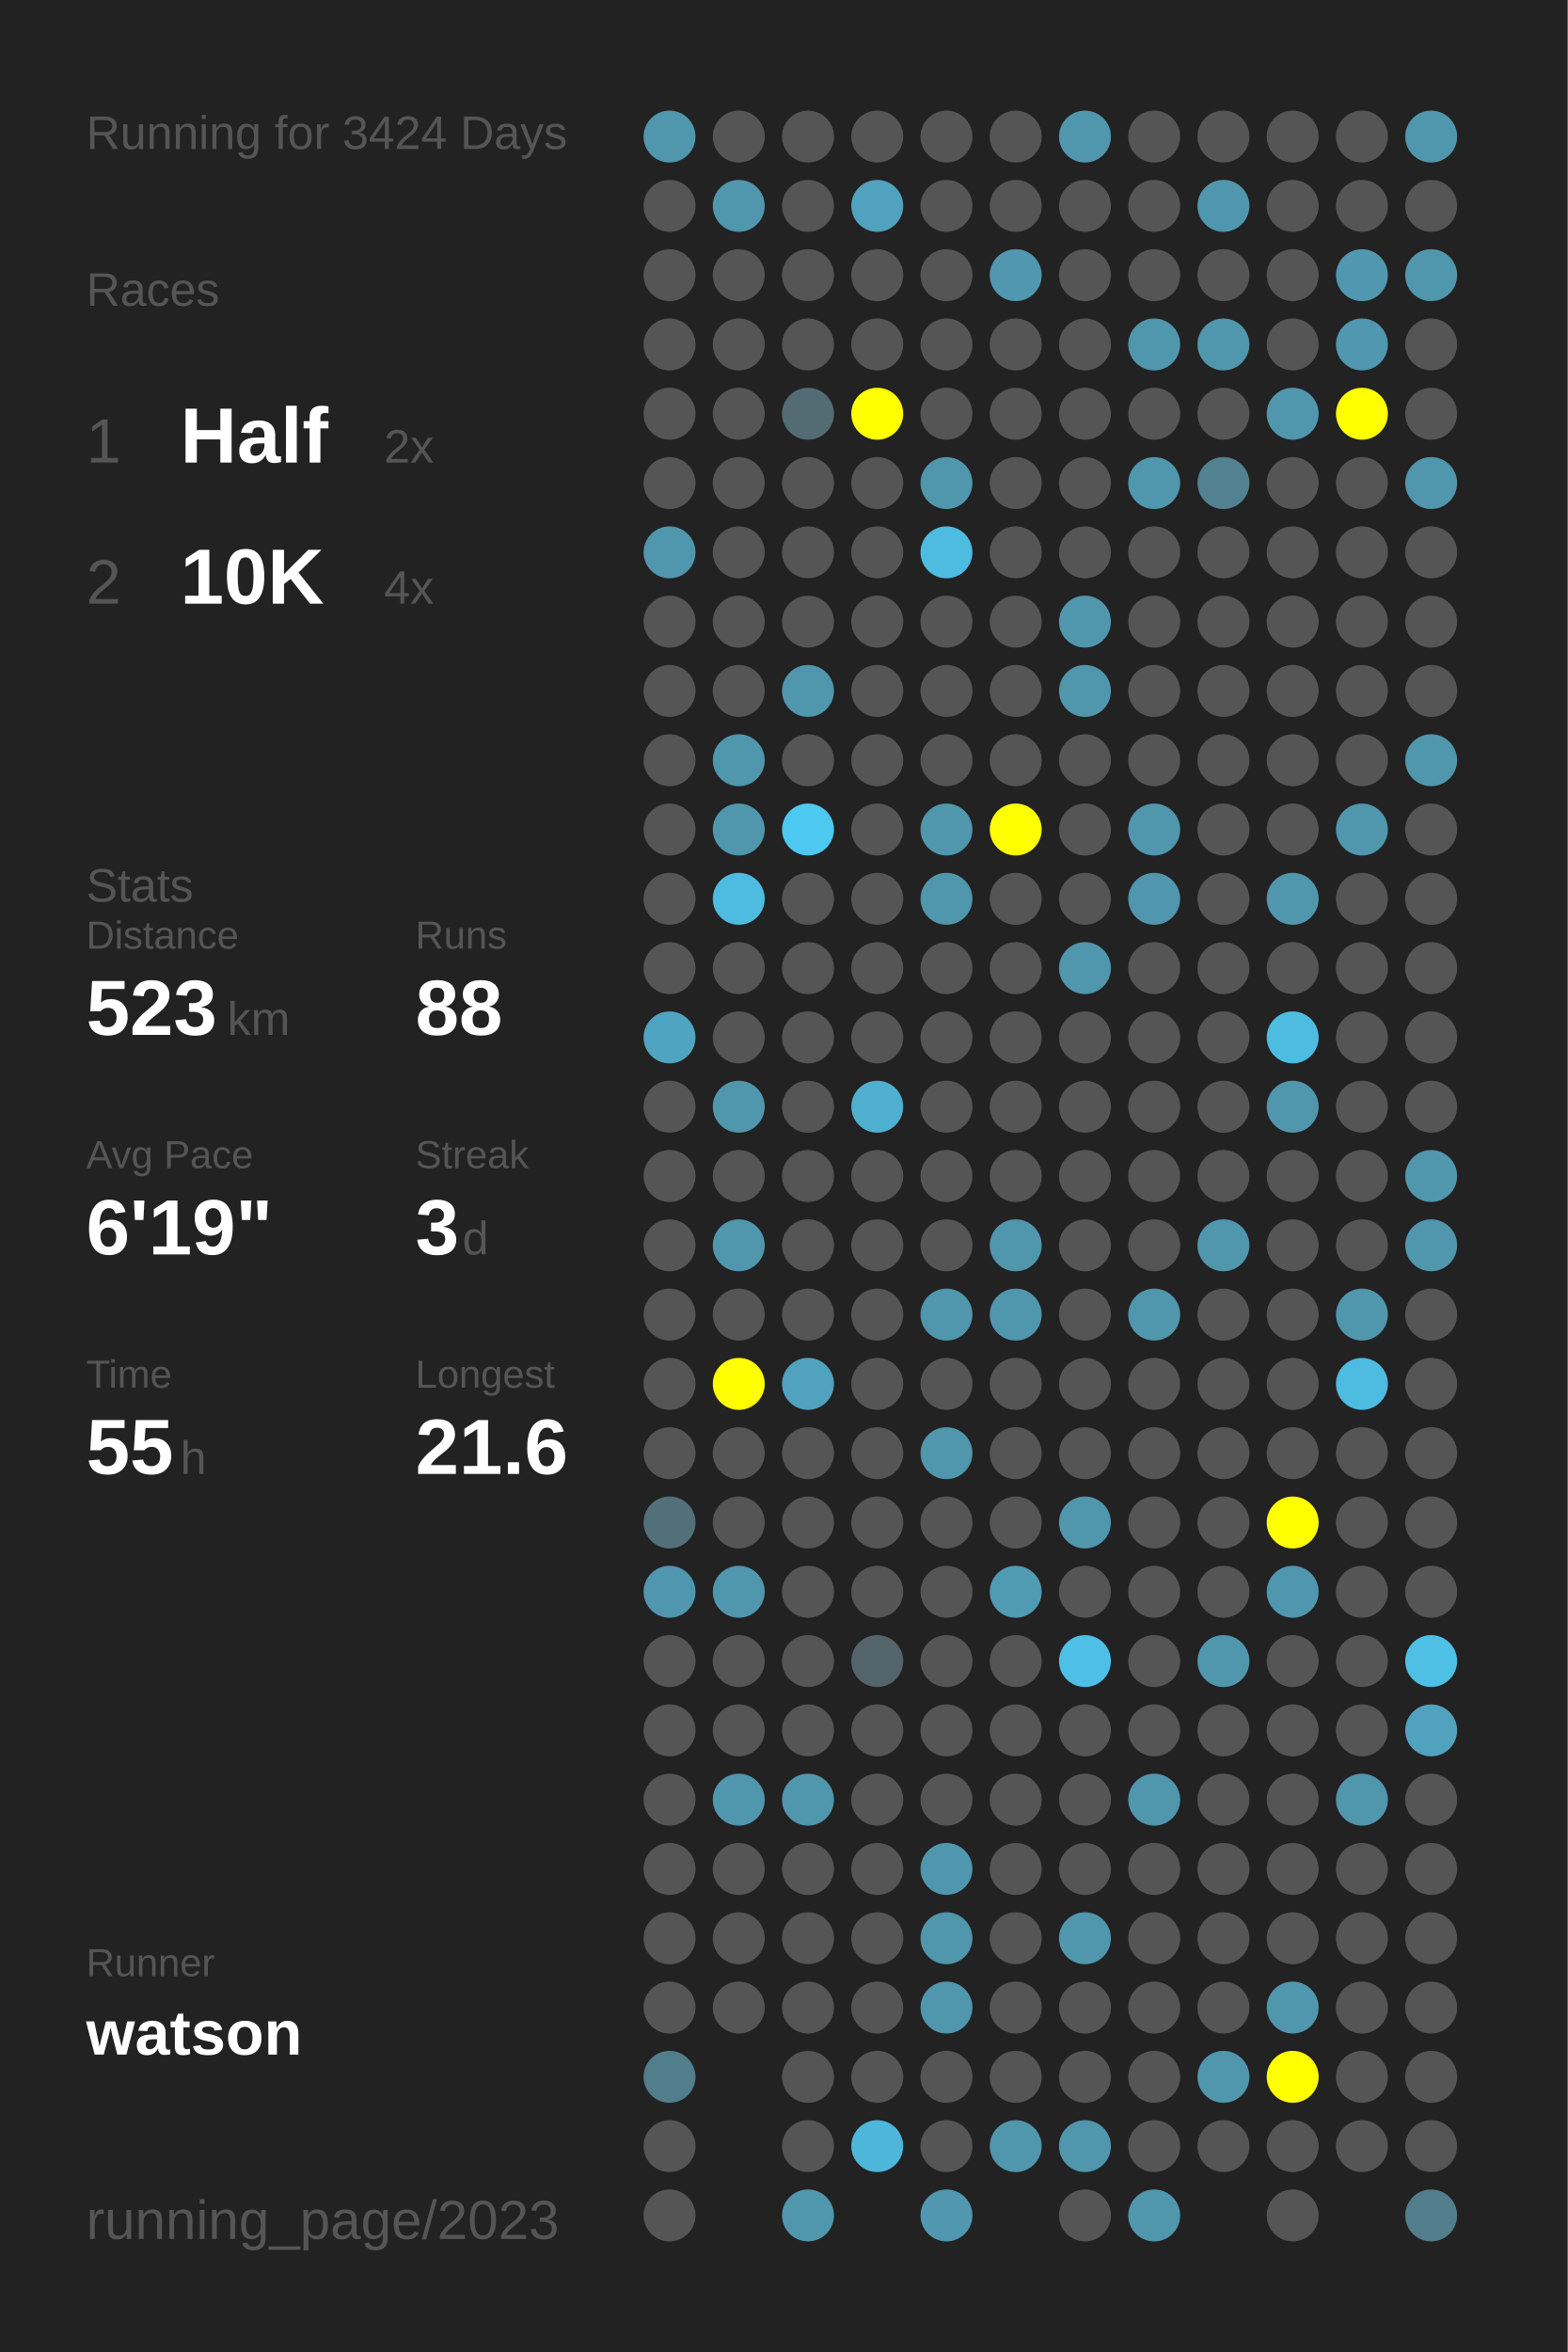
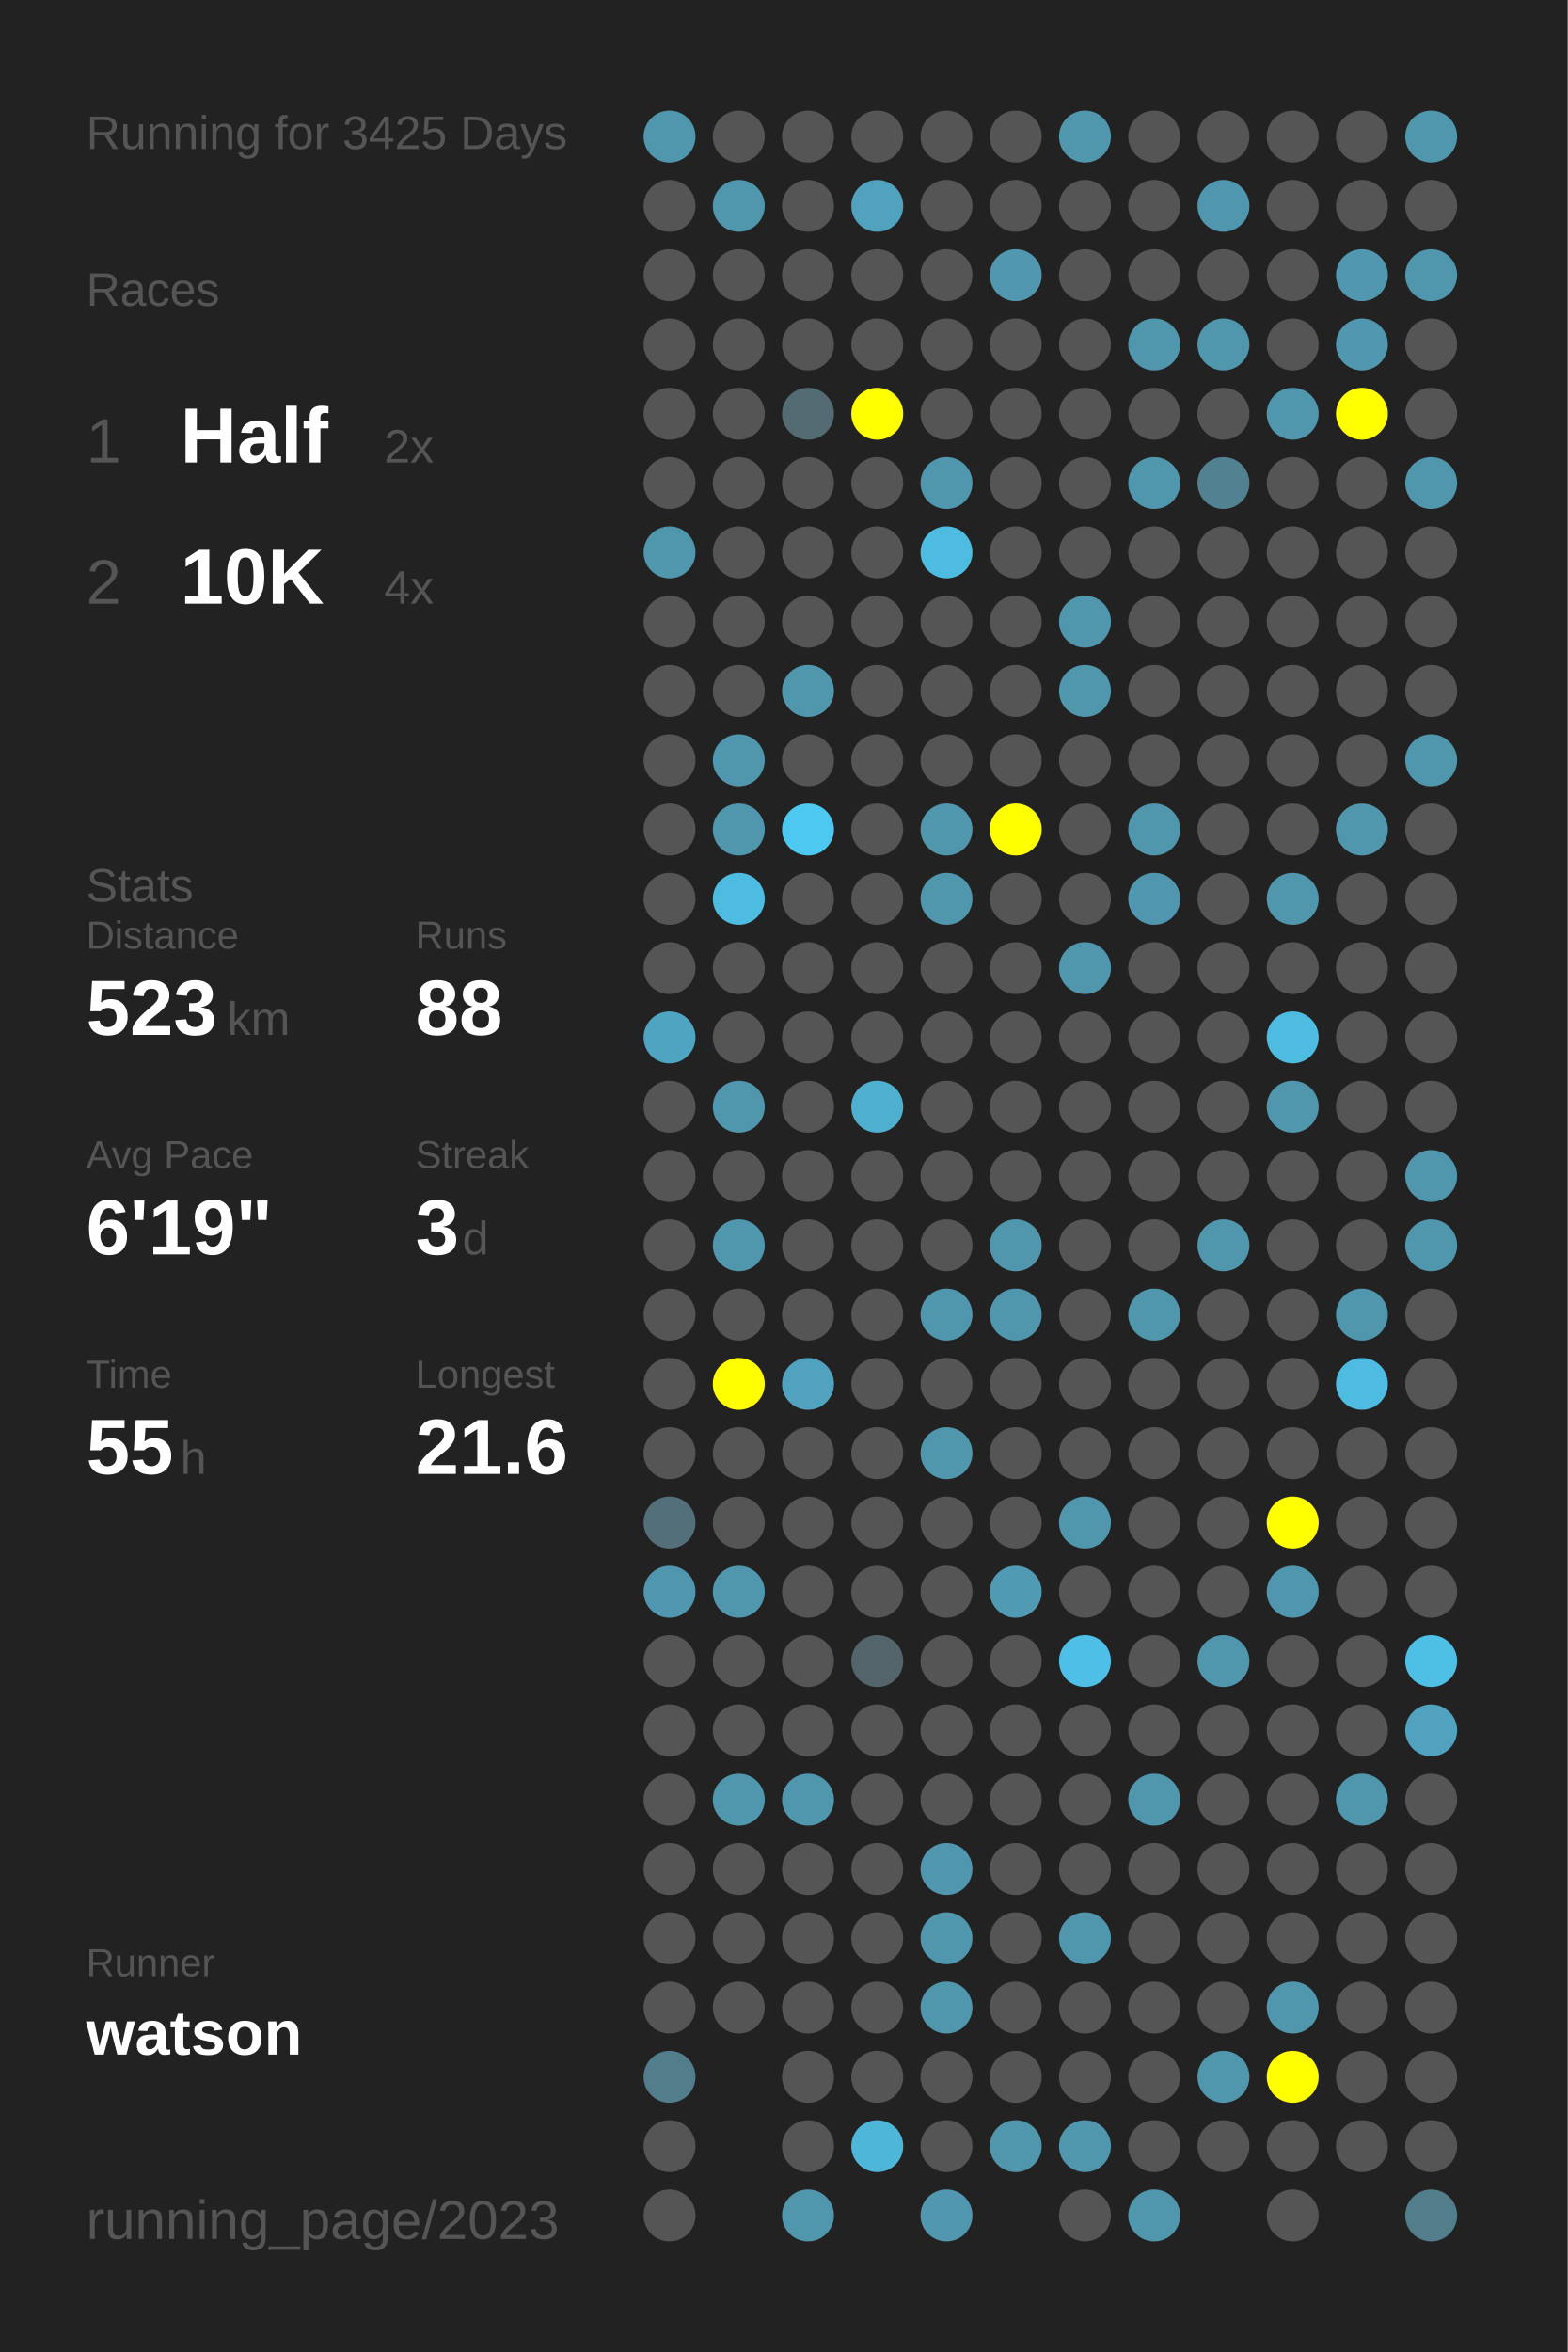
<svg xmlns="http://www.w3.org/2000/svg" baseProfile="full" height="300mm" version="1.1" viewBox="0,0,200,300" width="200mm">
  <defs />
  <rect fill="#222222" height="300" width="200" x="0" y="0" />
-   <text fill="#555555" style="font-size:6px; font-family:Arial;" x="11" y="19">Running for 3424 Days</text>
+   <text fill="#555555" style="font-size:6px; font-family:Arial;" x="11" y="19">Running for 3425 Days</text>
  <text fill="#555555" style="font-size:6px; font-family:Arial;" x="11" y="39">Races</text>
  <text fill="#555555" style="font-size:8px; font-family:Arial;" x="11" y="59">1</text>
  <text fill="#FFFFFF" style="font-size:10px; font-family:Arial; font-weight:bold;" x="23" y="59">Half</text>
  <text fill="#555555" style="font-size:6px; font-family:Arial;" x="49" y="59">2x</text>
  <text fill="#555555" style="font-size:8px; font-family:Arial;" x="11" y="77">2</text>
  <text fill="#FFFFFF" style="font-size:10px; font-family:Arial; font-weight:bold;" x="23" y="77">10K</text>
  <text fill="#555555" style="font-size:6px; font-family:Arial;" x="49" y="77">4x</text>
  <text fill="#555555" style="font-size:6px; font-family:Arial;" x="11" y="115">Stats</text>
  <text fill="#555555" style="font-size:5px; font-family:Arial;" x="11" y="121">Distance</text>
  <text fill="#FFFFFF" style="font-size:10px; font-family:Arial; font-weight:bold;" x="11" y="132">523</text>
  <text fill="#555555" style="font-size:6px; font-family:Arial;" x="29" y="132">km</text>
  <text fill="#555555" style="font-size:5px; font-family:Arial;" x="53" y="121">Runs</text>
  <text fill="#FFFFFF" style="font-size:10px; font-family:Arial; font-weight:bold;" x="53" y="132">88</text>
  <text fill="#555555" style="font-size:5px; font-family:Arial;" x="11" y="149">Avg Pace</text>
  <text fill="#FFFFFF" style="font-size:10px; font-family:Arial; font-weight:bold;" x="11" y="160">6'19"</text>
  <text fill="#555555" style="font-size:5px; font-family:Arial;" x="53" y="149">Streak</text>
  <text fill="#FFFFFF" style="font-size:10px; font-family:Arial; font-weight:bold;" x="53" y="160">3</text>
  <text fill="#555555" style="font-size:6px; font-family:Arial;" x="59" y="160">d</text>
  <text fill="#555555" style="font-size:5px; font-family:Arial;" x="11" y="177">Time</text>
  <text fill="#FFFFFF" style="font-size:10px; font-family:Arial; font-weight:bold;" x="11" y="188">55</text>
  <text fill="#555555" style="font-size:6px; font-family:Arial;" x="23" y="188">h</text>
  <text fill="#555555" style="font-size:5px; font-family:Arial;" x="53" y="177">Longest</text>
  <text fill="#FFFFFF" style="font-size:10px; font-family:Arial; font-weight:bold;" x="53" y="188">21.6</text>
  <text fill="#555555" style="font-size:5px; font-family:Arial;" x="11" y="252.065">Runner</text>
  <text fill="#FFFFFF" style="font-size:8px; font-family:Arial; font-weight:bold;" x="11" y="262.065">watson</text>
  <text fill="#555555" style="font-size:7px; font-family:Arial;" x="11" y="285.581">running_page/2023</text>
  <circle cx="85.417" cy="17.419" fill="#5096ad" r="3.312" />
  <circle cx="85.417" cy="26.258" fill="#555555" r="3.312" />
  <circle cx="85.417" cy="35.097" fill="#555555" r="3.312" />
  <circle cx="85.417" cy="43.935" fill="#555555" r="3.312" />
  <circle cx="85.417" cy="52.774" fill="#555555" r="3.312" />
  <circle cx="85.417" cy="61.613" fill="#555555" r="3.312" />
  <circle cx="85.417" cy="70.452" fill="#5096ad" r="3.312" />
  <circle cx="85.417" cy="79.29" fill="#555555" r="3.312" />
  <circle cx="85.417" cy="88.129" fill="#555555" r="3.312" />
  <circle cx="85.417" cy="96.968" fill="#555555" r="3.312" />
  <circle cx="85.417" cy="105.806" fill="#555555" r="3.312" />
  <circle cx="85.417" cy="114.645" fill="#555555" r="3.312" />
  <circle cx="85.417" cy="123.484" fill="#555555" r="3.312" />
  <circle cx="85.417" cy="132.323" fill="#4fa4c1" r="3.312" />
  <circle cx="85.417" cy="141.161" fill="#555555" r="3.312" />
  <circle cx="85.417" cy="150" fill="#555555" r="3.312" />
  <circle cx="85.417" cy="158.839" fill="#555555" r="3.312" />
  <circle cx="85.417" cy="167.677" fill="#555555" r="3.312" />
  <circle cx="85.417" cy="176.516" fill="#555555" r="3.312" />
  <circle cx="85.417" cy="185.355" fill="#555555" r="3.312" />
  <circle cx="85.417" cy="194.194" fill="#53707a" r="3.312" />
  <circle cx="85.417" cy="203.032" fill="#5096ae" r="3.312" />
  <circle cx="85.417" cy="211.871" fill="#555555" r="3.312" />
  <circle cx="85.417" cy="220.71" fill="#555555" r="3.312" />
  <circle cx="85.417" cy="229.548" fill="#555555" r="3.312" />
  <circle cx="85.417" cy="238.387" fill="#555555" r="3.312" />
  <circle cx="85.417" cy="247.226" fill="#555555" r="3.312" />
  <circle cx="85.417" cy="256.065" fill="#555555" r="3.312" />
  <circle cx="85.417" cy="264.903" fill="#527d8b" r="3.312" />
  <circle cx="85.417" cy="273.742" fill="#555555" r="3.312" />
  <circle cx="85.417" cy="282.581" fill="#555555" r="3.312" />
  <circle cx="94.25" cy="17.419" fill="#555555" r="3.312" />
  <circle cx="94.25" cy="26.258" fill="#5096ad" r="3.312" />
  <circle cx="94.25" cy="35.097" fill="#555555" r="3.312" />
  <circle cx="94.25" cy="43.935" fill="#555555" r="3.312" />
  <circle cx="94.25" cy="52.774" fill="#555555" r="3.312" />
  <circle cx="94.25" cy="61.613" fill="#555555" r="3.312" />
  <circle cx="94.25" cy="70.452" fill="#555555" r="3.312" />
  <circle cx="94.25" cy="79.29" fill="#555555" r="3.312" />
  <circle cx="94.25" cy="88.129" fill="#555555" r="3.312" />
  <circle cx="94.25" cy="96.968" fill="#5096ad" r="3.312" />
  <circle cx="94.25" cy="105.806" fill="#5096ad" r="3.312" />
  <circle cx="94.25" cy="114.645" fill="#4ebbe0" r="3.312" />
  <circle cx="94.25" cy="123.484" fill="#555555" r="3.312" />
  <circle cx="94.25" cy="132.323" fill="#555555" r="3.312" />
  <circle cx="94.25" cy="141.161" fill="#5096ad" r="3.312" />
  <circle cx="94.25" cy="150" fill="#555555" r="3.312" />
  <circle cx="94.25" cy="158.839" fill="#5096ad" r="3.312" />
  <circle cx="94.25" cy="167.677" fill="#555555" r="3.312" />
  <circle cx="94.25" cy="176.516" fill="#FFFF00" r="3.312" />
  <circle cx="94.25" cy="185.355" fill="#555555" r="3.312" />
  <circle cx="94.25" cy="194.194" fill="#555555" r="3.312" />
  <circle cx="94.25" cy="203.032" fill="#5096ad" r="3.312" />
  <circle cx="94.25" cy="211.871" fill="#555555" r="3.312" />
  <circle cx="94.25" cy="220.71" fill="#555555" r="3.312" />
  <circle cx="94.25" cy="229.548" fill="#5096ad" r="3.312" />
  <circle cx="94.25" cy="238.387" fill="#555555" r="3.312" />
  <circle cx="94.25" cy="247.226" fill="#555555" r="3.312" />
  <circle cx="94.25" cy="256.065" fill="#555555" r="3.312" />
  <circle cx="103.083" cy="17.419" fill="#555555" r="3.312" />
  <circle cx="103.083" cy="26.258" fill="#555555" r="3.312" />
  <circle cx="103.083" cy="35.097" fill="#555555" r="3.312" />
  <circle cx="103.083" cy="43.935" fill="#555555" r="3.312" />
  <circle cx="103.083" cy="52.774" fill="#536b73" r="3.312" />
  <circle cx="103.083" cy="61.613" fill="#555555" r="3.312" />
  <circle cx="103.083" cy="70.452" fill="#555555" r="3.312" />
  <circle cx="103.083" cy="79.29" fill="#555555" r="3.312" />
  <circle cx="103.083" cy="88.129" fill="#5096ad" r="3.312" />
  <circle cx="103.083" cy="96.968" fill="#555555" r="3.312" />
  <circle cx="103.083" cy="105.806" fill="#4dc8f1" r="3.312" />
  <circle cx="103.083" cy="114.645" fill="#555555" r="3.312" />
  <circle cx="103.083" cy="123.484" fill="#555555" r="3.312" />
  <circle cx="103.083" cy="132.323" fill="#555555" r="3.312" />
  <circle cx="103.083" cy="141.161" fill="#555555" r="3.312" />
  <circle cx="103.083" cy="150" fill="#555555" r="3.312" />
  <circle cx="103.083" cy="158.839" fill="#555555" r="3.312" />
  <circle cx="103.083" cy="167.677" fill="#555555" r="3.312" />
  <circle cx="103.083" cy="176.516" fill="#50a2be" r="3.312" />
  <circle cx="103.083" cy="185.355" fill="#555555" r="3.312" />
  <circle cx="103.083" cy="194.194" fill="#555555" r="3.312" />
  <circle cx="103.083" cy="203.032" fill="#555555" r="3.312" />
  <circle cx="103.083" cy="211.871" fill="#555555" r="3.312" />
  <circle cx="103.083" cy="220.71" fill="#555555" r="3.312" />
  <circle cx="103.083" cy="229.548" fill="#5096ad" r="3.312" />
  <circle cx="103.083" cy="238.387" fill="#555555" r="3.312" />
  <circle cx="103.083" cy="247.226" fill="#555555" r="3.312" />
  <circle cx="103.083" cy="256.065" fill="#555555" r="3.312" />
  <circle cx="103.083" cy="264.903" fill="#555555" r="3.312" />
  <circle cx="103.083" cy="273.742" fill="#555555" r="3.312" />
  <circle cx="103.083" cy="282.581" fill="#5096ad" r="3.312" />
  <circle cx="111.917" cy="17.419" fill="#555555" r="3.312" />
  <circle cx="111.917" cy="26.258" fill="#50a2be" r="3.312" />
  <circle cx="111.917" cy="35.097" fill="#555555" r="3.312" />
  <circle cx="111.917" cy="43.935" fill="#555555" r="3.312" />
  <circle cx="111.917" cy="52.774" fill="#FFFF00" r="3.312" />
  <circle cx="111.917" cy="61.613" fill="#555555" r="3.312" />
  <circle cx="111.917" cy="70.452" fill="#555555" r="3.312" />
  <circle cx="111.917" cy="79.29" fill="#555555" r="3.312" />
  <circle cx="111.917" cy="88.129" fill="#555555" r="3.312" />
  <circle cx="111.917" cy="96.968" fill="#555555" r="3.312" />
  <circle cx="111.917" cy="105.806" fill="#555555" r="3.312" />
  <circle cx="111.917" cy="114.645" fill="#555555" r="3.312" />
  <circle cx="111.917" cy="123.484" fill="#555555" r="3.312" />
  <circle cx="111.917" cy="132.323" fill="#555555" r="3.312" />
  <circle cx="111.917" cy="141.161" fill="#4fafcf" r="3.312" />
  <circle cx="111.917" cy="150" fill="#555555" r="3.312" />
  <circle cx="111.917" cy="158.839" fill="#555555" r="3.312" />
  <circle cx="111.917" cy="167.677" fill="#555555" r="3.312" />
  <circle cx="111.917" cy="176.516" fill="#555555" r="3.312" />
  <circle cx="111.917" cy="185.355" fill="#555555" r="3.312" />
  <circle cx="111.917" cy="194.194" fill="#555555" r="3.312" />
  <circle cx="111.917" cy="203.032" fill="#555555" r="3.312" />
  <circle cx="111.917" cy="211.871" fill="#53656b" r="3.312" />
  <circle cx="111.917" cy="220.71" fill="#555555" r="3.312" />
  <circle cx="111.917" cy="229.548" fill="#555555" r="3.312" />
  <circle cx="111.917" cy="238.387" fill="#555555" r="3.312" />
  <circle cx="111.917" cy="247.226" fill="#555555" r="3.312" />
  <circle cx="111.917" cy="256.065" fill="#555555" r="3.312" />
  <circle cx="111.917" cy="264.903" fill="#555555" r="3.312" />
  <circle cx="111.917" cy="273.742" fill="#4eb6d9" r="3.312" />
  <circle cx="120.75" cy="17.419" fill="#555555" r="3.312" />
  <circle cx="120.75" cy="26.258" fill="#555555" r="3.312" />
  <circle cx="120.75" cy="35.097" fill="#555555" r="3.312" />
  <circle cx="120.75" cy="43.935" fill="#555555" r="3.312" />
  <circle cx="120.75" cy="52.774" fill="#555555" r="3.312" />
  <circle cx="120.75" cy="61.613" fill="#5096ad" r="3.312" />
  <circle cx="120.75" cy="70.452" fill="#4ebbe0" r="3.312" />
  <circle cx="120.75" cy="79.29" fill="#555555" r="3.312" />
  <circle cx="120.75" cy="88.129" fill="#555555" r="3.312" />
  <circle cx="120.75" cy="96.968" fill="#555555" r="3.312" />
  <circle cx="120.75" cy="105.806" fill="#5096ad" r="3.312" />
  <circle cx="120.75" cy="114.645" fill="#5096ad" r="3.312" />
  <circle cx="120.75" cy="123.484" fill="#555555" r="3.312" />
  <circle cx="120.75" cy="132.323" fill="#555555" r="3.312" />
  <circle cx="120.75" cy="141.161" fill="#555555" r="3.312" />
  <circle cx="120.75" cy="150" fill="#555555" r="3.312" />
  <circle cx="120.75" cy="158.839" fill="#555555" r="3.312" />
  <circle cx="120.75" cy="167.677" fill="#5096ad" r="3.312" />
  <circle cx="120.75" cy="176.516" fill="#555555" r="3.312" />
  <circle cx="120.75" cy="185.355" fill="#5096ad" r="3.312" />
  <circle cx="120.75" cy="194.194" fill="#555555" r="3.312" />
  <circle cx="120.75" cy="203.032" fill="#555555" r="3.312" />
  <circle cx="120.75" cy="211.871" fill="#555555" r="3.312" />
  <circle cx="120.75" cy="220.71" fill="#555555" r="3.312" />
  <circle cx="120.75" cy="229.548" fill="#555555" r="3.312" />
  <circle cx="120.75" cy="238.387" fill="#5096ae" r="3.312" />
  <circle cx="120.75" cy="247.226" fill="#5096ad" r="3.312" />
  <circle cx="120.75" cy="256.065" fill="#5096ad" r="3.312" />
  <circle cx="120.75" cy="264.903" fill="#555555" r="3.312" />
  <circle cx="120.75" cy="273.742" fill="#555555" r="3.312" />
  <circle cx="120.75" cy="282.581" fill="#5097af" r="3.312" />
  <circle cx="129.583" cy="17.419" fill="#555555" r="3.312" />
  <circle cx="129.583" cy="26.258" fill="#555555" r="3.312" />
  <circle cx="129.583" cy="35.097" fill="#5097af" r="3.312" />
  <circle cx="129.583" cy="43.935" fill="#555555" r="3.312" />
  <circle cx="129.583" cy="52.774" fill="#555555" r="3.312" />
  <circle cx="129.583" cy="61.613" fill="#555555" r="3.312" />
  <circle cx="129.583" cy="70.452" fill="#555555" r="3.312" />
  <circle cx="129.583" cy="79.29" fill="#555555" r="3.312" />
  <circle cx="129.583" cy="88.129" fill="#555555" r="3.312" />
  <circle cx="129.583" cy="96.968" fill="#555555" r="3.312" />
  <circle cx="129.583" cy="105.806" fill="#FFFF00" r="3.312" />
  <circle cx="129.583" cy="114.645" fill="#555555" r="3.312" />
  <circle cx="129.583" cy="123.484" fill="#555555" r="3.312" />
  <circle cx="129.583" cy="132.323" fill="#555555" r="3.312" />
  <circle cx="129.583" cy="141.161" fill="#555555" r="3.312" />
  <circle cx="129.583" cy="150" fill="#555555" r="3.312" />
  <circle cx="129.583" cy="158.839" fill="#5096ad" r="3.312" />
  <circle cx="129.583" cy="167.677" fill="#5096ad" r="3.312" />
  <circle cx="129.583" cy="176.516" fill="#555555" r="3.312" />
  <circle cx="129.583" cy="185.355" fill="#555555" r="3.312" />
  <circle cx="129.583" cy="194.194" fill="#555555" r="3.312" />
  <circle cx="129.583" cy="203.032" fill="#509ab3" r="3.312" />
  <circle cx="129.583" cy="211.871" fill="#555555" r="3.312" />
  <circle cx="129.583" cy="220.71" fill="#555555" r="3.312" />
  <circle cx="129.583" cy="229.548" fill="#555555" r="3.312" />
  <circle cx="129.583" cy="238.387" fill="#555555" r="3.312" />
  <circle cx="129.583" cy="247.226" fill="#555555" r="3.312" />
  <circle cx="129.583" cy="256.065" fill="#555555" r="3.312" />
  <circle cx="129.583" cy="264.903" fill="#555555" r="3.312" />
  <circle cx="129.583" cy="273.742" fill="#5096ad" r="3.312" />
  <circle cx="138.417" cy="17.419" fill="#5096ad" r="3.312" />
  <circle cx="138.417" cy="26.258" fill="#555555" r="3.312" />
  <circle cx="138.417" cy="35.097" fill="#555555" r="3.312" />
  <circle cx="138.417" cy="43.935" fill="#555555" r="3.312" />
  <circle cx="138.417" cy="52.774" fill="#555555" r="3.312" />
  <circle cx="138.417" cy="61.613" fill="#555555" r="3.312" />
  <circle cx="138.417" cy="70.452" fill="#555555" r="3.312" />
  <circle cx="138.417" cy="79.29" fill="#5096ad" r="3.312" />
  <circle cx="138.417" cy="88.129" fill="#5096ad" r="3.312" />
  <circle cx="138.417" cy="96.968" fill="#555555" r="3.312" />
  <circle cx="138.417" cy="105.806" fill="#555555" r="3.312" />
  <circle cx="138.417" cy="114.645" fill="#555555" r="3.312" />
  <circle cx="138.417" cy="123.484" fill="#5096ad" r="3.312" />
  <circle cx="138.417" cy="132.323" fill="#555555" r="3.312" />
  <circle cx="138.417" cy="141.161" fill="#555555" r="3.312" />
  <circle cx="138.417" cy="150" fill="#555555" r="3.312" />
  <circle cx="138.417" cy="158.839" fill="#555555" r="3.312" />
  <circle cx="138.417" cy="167.677" fill="#555555" r="3.312" />
  <circle cx="138.417" cy="176.516" fill="#555555" r="3.312" />
  <circle cx="138.417" cy="185.355" fill="#555555" r="3.312" />
  <circle cx="138.417" cy="194.194" fill="#5096ad" r="3.312" />
  <circle cx="138.417" cy="203.032" fill="#555555" r="3.312" />
  <circle cx="138.417" cy="211.871" fill="#4ebfe6" r="3.312" />
  <circle cx="138.417" cy="220.71" fill="#555555" r="3.312" />
  <circle cx="138.417" cy="229.548" fill="#555555" r="3.312" />
  <circle cx="138.417" cy="238.387" fill="#555555" r="3.312" />
  <circle cx="138.417" cy="247.226" fill="#5096ad" r="3.312" />
  <circle cx="138.417" cy="256.065" fill="#555555" r="3.312" />
  <circle cx="138.417" cy="264.903" fill="#555555" r="3.312" />
  <circle cx="138.417" cy="273.742" fill="#5096ad" r="3.312" />
  <circle cx="138.417" cy="282.581" fill="#555555" r="3.312" />
  <circle cx="147.25" cy="17.419" fill="#555555" r="3.312" />
  <circle cx="147.25" cy="26.258" fill="#555555" r="3.312" />
  <circle cx="147.25" cy="35.097" fill="#555555" r="3.312" />
  <circle cx="147.25" cy="43.935" fill="#5096ad" r="3.312" />
  <circle cx="147.25" cy="52.774" fill="#555555" r="3.312" />
  <circle cx="147.25" cy="61.613" fill="#5096ad" r="3.312" />
  <circle cx="147.25" cy="70.452" fill="#555555" r="3.312" />
  <circle cx="147.25" cy="79.29" fill="#555555" r="3.312" />
  <circle cx="147.25" cy="88.129" fill="#555555" r="3.312" />
  <circle cx="147.25" cy="96.968" fill="#555555" r="3.312" />
  <circle cx="147.25" cy="105.806" fill="#5096ad" r="3.312" />
  <circle cx="147.25" cy="114.645" fill="#5096ae" r="3.312" />
  <circle cx="147.25" cy="123.484" fill="#555555" r="3.312" />
  <circle cx="147.25" cy="132.323" fill="#555555" r="3.312" />
  <circle cx="147.25" cy="141.161" fill="#555555" r="3.312" />
  <circle cx="147.25" cy="150" fill="#555555" r="3.312" />
  <circle cx="147.25" cy="158.839" fill="#555555" r="3.312" />
  <circle cx="147.25" cy="167.677" fill="#5096ad" r="3.312" />
  <circle cx="147.25" cy="176.516" fill="#555555" r="3.312" />
  <circle cx="147.25" cy="185.355" fill="#555555" r="3.312" />
  <circle cx="147.25" cy="194.194" fill="#555555" r="3.312" />
  <circle cx="147.25" cy="203.032" fill="#555555" r="3.312" />
  <circle cx="147.25" cy="211.871" fill="#555555" r="3.312" />
  <circle cx="147.25" cy="220.71" fill="#555555" r="3.312" />
  <circle cx="147.25" cy="229.548" fill="#5096ad" r="3.312" />
  <circle cx="147.25" cy="238.387" fill="#555555" r="3.312" />
  <circle cx="147.25" cy="247.226" fill="#555555" r="3.312" />
  <circle cx="147.25" cy="256.065" fill="#555555" r="3.312" />
  <circle cx="147.25" cy="264.903" fill="#555555" r="3.312" />
  <circle cx="147.25" cy="273.742" fill="#555555" r="3.312" />
  <circle cx="147.25" cy="282.581" fill="#5096ad" r="3.312" />
  <circle cx="156.083" cy="17.419" fill="#555555" r="3.312" />
  <circle cx="156.083" cy="26.258" fill="#5096ae" r="3.312" />
  <circle cx="156.083" cy="35.097" fill="#555555" r="3.312" />
  <circle cx="156.083" cy="43.935" fill="#5096ad" r="3.312" />
  <circle cx="156.083" cy="52.774" fill="#555555" r="3.312" />
  <circle cx="156.083" cy="61.613" fill="#528191" r="3.312" />
  <circle cx="156.083" cy="70.452" fill="#555555" r="3.312" />
  <circle cx="156.083" cy="79.29" fill="#555555" r="3.312" />
  <circle cx="156.083" cy="88.129" fill="#555555" r="3.312" />
  <circle cx="156.083" cy="96.968" fill="#555555" r="3.312" />
  <circle cx="156.083" cy="105.806" fill="#555555" r="3.312" />
  <circle cx="156.083" cy="114.645" fill="#555555" r="3.312" />
  <circle cx="156.083" cy="123.484" fill="#555555" r="3.312" />
  <circle cx="156.083" cy="132.323" fill="#555555" r="3.312" />
  <circle cx="156.083" cy="141.161" fill="#555555" r="3.312" />
  <circle cx="156.083" cy="150" fill="#555555" r="3.312" />
  <circle cx="156.083" cy="158.839" fill="#5096ad" r="3.312" />
  <circle cx="156.083" cy="167.677" fill="#555555" r="3.312" />
  <circle cx="156.083" cy="176.516" fill="#555555" r="3.312" />
  <circle cx="156.083" cy="185.355" fill="#555555" r="3.312" />
  <circle cx="156.083" cy="194.194" fill="#555555" r="3.312" />
  <circle cx="156.083" cy="203.032" fill="#555555" r="3.312" />
  <circle cx="156.083" cy="211.871" fill="#5096ad" r="3.312" />
  <circle cx="156.083" cy="220.71" fill="#555555" r="3.312" />
  <circle cx="156.083" cy="229.548" fill="#555555" r="3.312" />
  <circle cx="156.083" cy="238.387" fill="#555555" r="3.312" />
  <circle cx="156.083" cy="247.226" fill="#555555" r="3.312" />
  <circle cx="156.083" cy="256.065" fill="#555555" r="3.312" />
  <circle cx="156.083" cy="264.903" fill="#5096ad" r="3.312" />
  <circle cx="156.083" cy="273.742" fill="#555555" r="3.312" />
  <circle cx="164.917" cy="17.419" fill="#555555" r="3.312" />
  <circle cx="164.917" cy="26.258" fill="#555555" r="3.312" />
  <circle cx="164.917" cy="35.097" fill="#555555" r="3.312" />
  <circle cx="164.917" cy="43.935" fill="#555555" r="3.312" />
  <circle cx="164.917" cy="52.774" fill="#5096ad" r="3.312" />
  <circle cx="164.917" cy="61.613" fill="#555555" r="3.312" />
  <circle cx="164.917" cy="70.452" fill="#555555" r="3.312" />
  <circle cx="164.917" cy="79.29" fill="#555555" r="3.312" />
  <circle cx="164.917" cy="88.129" fill="#555555" r="3.312" />
  <circle cx="164.917" cy="96.968" fill="#555555" r="3.312" />
  <circle cx="164.917" cy="105.806" fill="#555555" r="3.312" />
  <circle cx="164.917" cy="114.645" fill="#5096ad" r="3.312" />
  <circle cx="164.917" cy="123.484" fill="#555555" r="3.312" />
  <circle cx="164.917" cy="132.323" fill="#4ebce1" r="3.312" />
  <circle cx="164.917" cy="141.161" fill="#5096ad" r="3.312" />
  <circle cx="164.917" cy="150" fill="#555555" r="3.312" />
  <circle cx="164.917" cy="158.839" fill="#555555" r="3.312" />
  <circle cx="164.917" cy="167.677" fill="#555555" r="3.312" />
  <circle cx="164.917" cy="176.516" fill="#555555" r="3.312" />
  <circle cx="164.917" cy="185.355" fill="#555555" r="3.312" />
  <circle cx="164.917" cy="194.194" fill="#FFFF00" r="3.312" />
  <circle cx="164.917" cy="203.032" fill="#5096ae" r="3.312" />
  <circle cx="164.917" cy="211.871" fill="#555555" r="3.312" />
  <circle cx="164.917" cy="220.71" fill="#555555" r="3.312" />
  <circle cx="164.917" cy="229.548" fill="#555555" r="3.312" />
  <circle cx="164.917" cy="238.387" fill="#555555" r="3.312" />
  <circle cx="164.917" cy="247.226" fill="#555555" r="3.312" />
  <circle cx="164.917" cy="256.065" fill="#5096ad" r="3.312" />
  <circle cx="164.917" cy="264.903" fill="#FFFF00" r="3.312" />
  <circle cx="164.917" cy="273.742" fill="#555555" r="3.312" />
  <circle cx="164.917" cy="282.581" fill="#555555" r="3.312" />
  <circle cx="173.75" cy="17.419" fill="#555555" r="3.312" />
  <circle cx="173.75" cy="26.258" fill="#555555" r="3.312" />
  <circle cx="173.75" cy="35.097" fill="#5097af" r="3.312" />
  <circle cx="173.75" cy="43.935" fill="#5097af" r="3.312" />
  <circle cx="173.75" cy="52.774" fill="#FFFF00" r="3.312" />
  <circle cx="173.75" cy="61.613" fill="#555555" r="3.312" />
  <circle cx="173.75" cy="70.452" fill="#555555" r="3.312" />
  <circle cx="173.75" cy="79.29" fill="#555555" r="3.312" />
  <circle cx="173.75" cy="88.129" fill="#555555" r="3.312" />
  <circle cx="173.75" cy="96.968" fill="#555555" r="3.312" />
  <circle cx="173.75" cy="105.806" fill="#5096ad" r="3.312" />
  <circle cx="173.75" cy="114.645" fill="#555555" r="3.312" />
  <circle cx="173.75" cy="123.484" fill="#555555" r="3.312" />
  <circle cx="173.75" cy="132.323" fill="#555555" r="3.312" />
  <circle cx="173.75" cy="141.161" fill="#555555" r="3.312" />
  <circle cx="173.75" cy="150" fill="#555555" r="3.312" />
  <circle cx="173.75" cy="158.839" fill="#555555" r="3.312" />
  <circle cx="173.75" cy="167.677" fill="#5096ad" r="3.312" />
  <circle cx="173.75" cy="176.516" fill="#4ebbe1" r="3.312" />
  <circle cx="173.75" cy="185.355" fill="#555555" r="3.312" />
  <circle cx="173.75" cy="194.194" fill="#555555" r="3.312" />
  <circle cx="173.75" cy="203.032" fill="#555555" r="3.312" />
  <circle cx="173.75" cy="211.871" fill="#555555" r="3.312" />
  <circle cx="173.75" cy="220.71" fill="#555555" r="3.312" />
  <circle cx="173.75" cy="229.548" fill="#5096ad" r="3.312" />
  <circle cx="173.75" cy="238.387" fill="#555555" r="3.312" />
  <circle cx="173.75" cy="247.226" fill="#555555" r="3.312" />
  <circle cx="173.75" cy="256.065" fill="#555555" r="3.312" />
  <circle cx="173.75" cy="264.903" fill="#555555" r="3.312" />
  <circle cx="173.75" cy="273.742" fill="#555555" r="3.312" />
  <circle cx="182.583" cy="17.419" fill="#5096ad" r="3.312" />
  <circle cx="182.583" cy="26.258" fill="#555555" r="3.312" />
  <circle cx="182.583" cy="35.097" fill="#5097ae" r="3.312" />
  <circle cx="182.583" cy="43.935" fill="#555555" r="3.312" />
  <circle cx="182.583" cy="52.774" fill="#555555" r="3.312" />
  <circle cx="182.583" cy="61.613" fill="#5096ad" r="3.312" />
  <circle cx="182.583" cy="70.452" fill="#555555" r="3.312" />
  <circle cx="182.583" cy="79.29" fill="#555555" r="3.312" />
  <circle cx="182.583" cy="88.129" fill="#555555" r="3.312" />
  <circle cx="182.583" cy="96.968" fill="#5096ad" r="3.312" />
  <circle cx="182.583" cy="105.806" fill="#555555" r="3.312" />
  <circle cx="182.583" cy="114.645" fill="#555555" r="3.312" />
  <circle cx="182.583" cy="123.484" fill="#555555" r="3.312" />
  <circle cx="182.583" cy="132.323" fill="#555555" r="3.312" />
  <circle cx="182.583" cy="141.161" fill="#555555" r="3.312" />
  <circle cx="182.583" cy="150" fill="#5096ad" r="3.312" />
  <circle cx="182.583" cy="158.839" fill="#5096ad" r="3.312" />
  <circle cx="182.583" cy="167.677" fill="#555555" r="3.312" />
  <circle cx="182.583" cy="176.516" fill="#555555" r="3.312" />
  <circle cx="182.583" cy="185.355" fill="#555555" r="3.312" />
  <circle cx="182.583" cy="194.194" fill="#555555" r="3.312" />
  <circle cx="182.583" cy="203.032" fill="#555555" r="3.312" />
  <circle cx="182.583" cy="211.871" fill="#4ebfe5" r="3.312" />
  <circle cx="182.583" cy="220.71" fill="#50a2be" r="3.312" />
  <circle cx="182.583" cy="229.548" fill="#555555" r="3.312" />
  <circle cx="182.583" cy="238.387" fill="#555555" r="3.312" />
  <circle cx="182.583" cy="247.226" fill="#555555" r="3.312" />
  <circle cx="182.583" cy="256.065" fill="#555555" r="3.312" />
  <circle cx="182.583" cy="264.903" fill="#555555" r="3.312" />
  <circle cx="182.583" cy="273.742" fill="#555555" r="3.312" />
  <circle cx="182.583" cy="282.581" fill="#527d8b" r="3.312" />
</svg>
